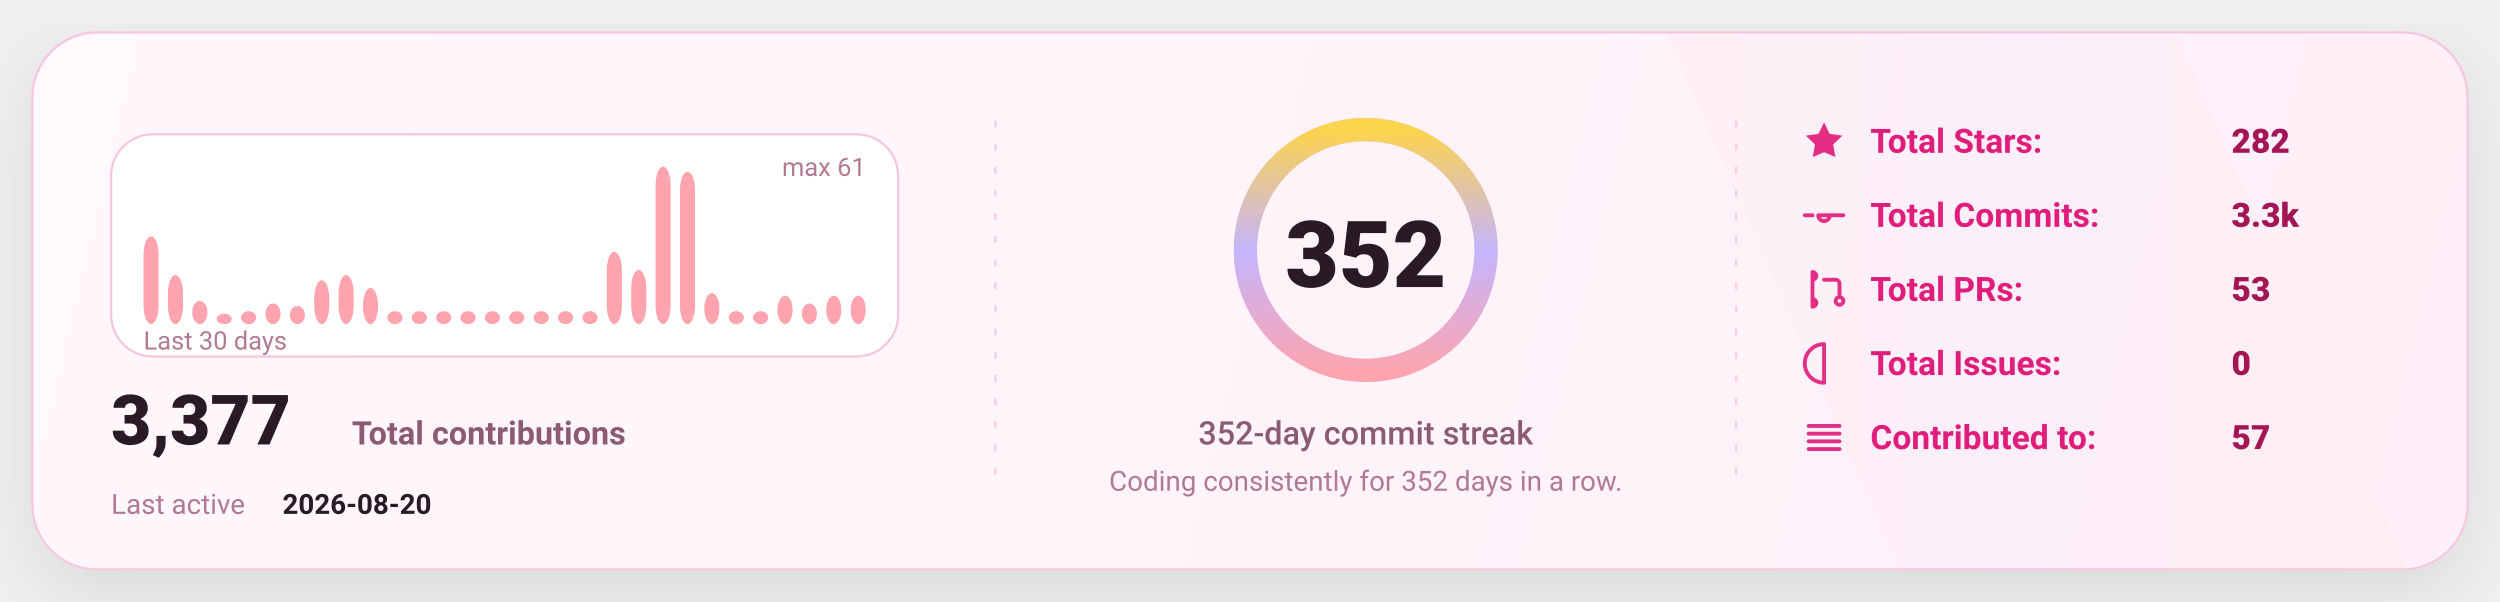
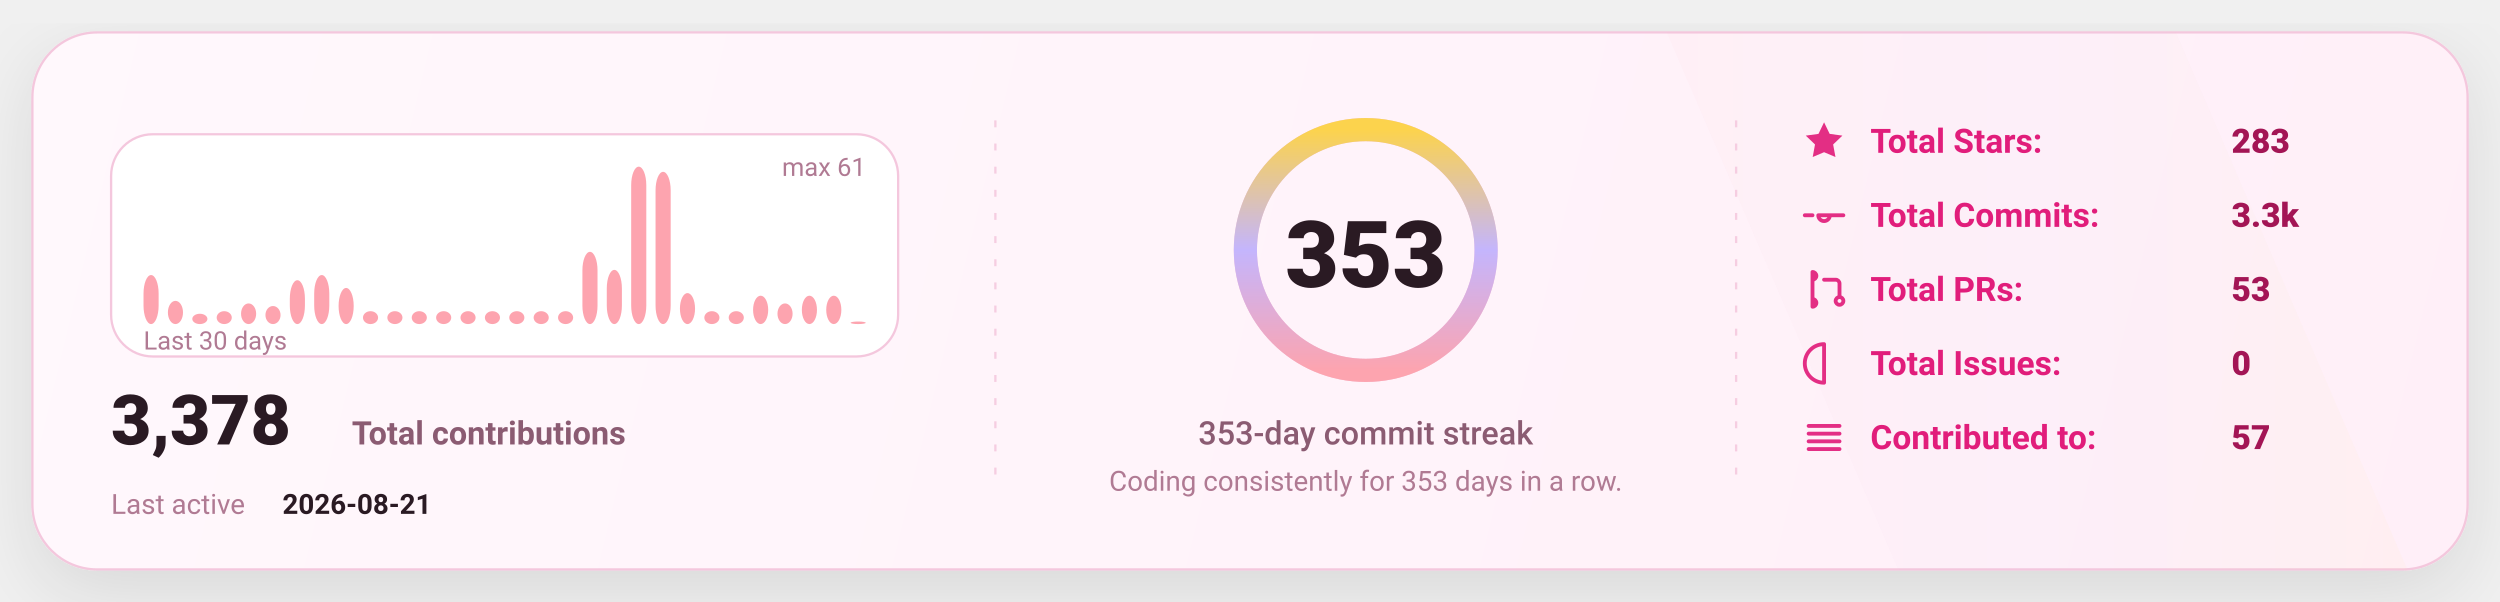
<svg xmlns="http://www.w3.org/2000/svg" width="1080" height="260" viewBox="0 0 1080 260" fill="none" role="img" aria-label="GitHub stats card">
  <defs>
    <linearGradient id="bg" x1="0" y1="0" x2="1080" y2="260" gradientUnits="userSpaceOnUse">
      <stop stop-color="#FFF8FC" />
      <stop offset="1" stop-color="#FFEFF8" />
    </linearGradient>
    <linearGradient id="accent" x1="0" y1="0" x2="1" y2="0">
      <stop offset="0" stop-color="#FDA4AF" />
      <stop offset="0.5" stop-color="#C4B5FD" />
      <stop offset="1" stop-color="#FCD34D" />
    </linearGradient>
    <linearGradient id="chartFill" x1="0" y1="0" x2="0" y2="1">
      <stop stop-color="#FDA4AF" stop-opacity="0.18" />
      <stop offset="1" stop-color="#FDA4AF" stop-opacity="0" />
    </linearGradient>
    <filter id="shadow" x="-20%" y="-20%" width="140%" height="140%">
      <feDropShadow dx="0" dy="10" stdDeviation="16" flood-color="#000000" flood-opacity="0.1" />
    </filter>
    <style>
      text { font-family: "Comic Sans MS","Trebuchet MS","Segoe UI",system-ui,-apple-system,Roboto,Helvetica,Arial,sans-serif; dominant-baseline: alphabetic; }
    </style>
  </defs>
  <rect x="14" y="14" width="1052" height="232" rx="28" fill="url(#bg)" stroke="#F4C7DD" stroke-width="1" filter="url(#shadow)" />
  <path d="M720 14     L940 14     L1040 246     L820 246 Z" fill="url(#accent)" opacity="0.04" />
  <line x1="430" y1="52" x2="430" y2="208" stroke="#F4C7DD" stroke-width="1" stroke-dasharray="3 7" opacity="0.85" />
  <line x1="430" y1="52" x2="430" y2="208" stroke="url(#accent)" stroke-width="1.4" stroke-dasharray="2 7" opacity="0.65" />
  <line x1="750" y1="52" x2="750" y2="208" stroke="#F4C7DD" stroke-width="1" stroke-dasharray="3 7" opacity="0.85" />
  <line x1="750" y1="52" x2="750" y2="208" stroke="url(#accent)" stroke-width="1.4" stroke-dasharray="2 7" opacity="0.65" />
  <g transform="translate(48,58)">
    <rect x="0" y="0" width="340" height="96" rx="18" fill="#FFFFFF" stroke="#F4C7DD" />
-     <rect x="14.00" y="44.10" width="6.53" height="37.90" rx="8.00" fill="#FDA4AF" />
-     <rect x="24.53" y="60.82" width="6.53" height="21.18" rx="8.00" fill="#FDA4AF" />
-     <rect x="35.07" y="71.97" width="6.53" height="10.03" rx="8.00" fill="#FDA4AF" />
-     <rect x="45.60" y="77.54" width="6.53" height="4.46" rx="8.00" fill="#FDA4AF" />
-     <rect x="56.13" y="76.43" width="6.53" height="5.57" rx="8.00" fill="#FDA4AF" />
-     <rect x="66.67" y="73.08" width="6.53" height="8.92" rx="8.00" fill="#FDA4AF" />
-     <rect x="77.20" y="74.20" width="6.53" height="7.80" rx="8.00" fill="#FDA4AF" />
-     <rect x="87.73" y="63.05" width="6.53" height="18.95" rx="8.00" fill="#FDA4AF" />
-     <rect x="98.27" y="60.82" width="6.53" height="21.18" rx="8.00" fill="#FDA4AF" />
-     <rect x="108.80" y="66.39" width="6.53" height="15.61" rx="8.00" fill="#FDA4AF" />
+     <rect x="14.00" y="60.82" width="6.53" height="21.18" rx="8.00" fill="#FDA4AF" />
+     <rect x="24.53" y="71.97" width="6.53" height="10.03" rx="8.00" fill="#FDA4AF" />
+     <rect x="35.07" y="77.54" width="6.53" height="4.46" rx="8.00" fill="#FDA4AF" />
+     <rect x="45.60" y="76.43" width="6.53" height="5.57" rx="8.00" fill="#FDA4AF" />
+     <rect x="56.13" y="73.08" width="6.53" height="8.92" rx="8.00" fill="#FDA4AF" />
+     <rect x="66.67" y="74.20" width="6.53" height="7.80" rx="8.00" fill="#FDA4AF" />
+     <rect x="77.20" y="63.05" width="6.53" height="18.95" rx="8.00" fill="#FDA4AF" />
+     <rect x="87.73" y="60.82" width="6.53" height="21.18" rx="8.00" fill="#FDA4AF" />
+     <rect x="98.27" y="66.39" width="6.53" height="15.61" rx="8.00" fill="#FDA4AF" />
+     <rect x="108.80" y="76.43" width="6.53" height="5.57" rx="8.00" fill="#FDA4AF" />
    <rect x="119.33" y="76.43" width="6.53" height="5.57" rx="8.00" fill="#FDA4AF" />
    <rect x="129.87" y="76.43" width="6.53" height="5.57" rx="8.00" fill="#FDA4AF" />
    <rect x="140.40" y="76.43" width="6.53" height="5.57" rx="8.00" fill="#FDA4AF" />
    <rect x="150.93" y="76.43" width="6.53" height="5.57" rx="8.00" fill="#FDA4AF" />
    <rect x="161.47" y="76.43" width="6.53" height="5.57" rx="8.00" fill="#FDA4AF" />
    <rect x="172.00" y="76.43" width="6.53" height="5.57" rx="8.00" fill="#FDA4AF" />
    <rect x="182.53" y="76.43" width="6.53" height="5.57" rx="8.00" fill="#FDA4AF" />
    <rect x="193.07" y="76.43" width="6.53" height="5.57" rx="8.00" fill="#FDA4AF" />
-     <rect x="203.60" y="76.43" width="6.53" height="5.57" rx="8.00" fill="#FDA4AF" />
-     <rect x="214.13" y="50.79" width="6.53" height="31.21" rx="8.00" fill="#FDA4AF" />
-     <rect x="224.67" y="58.59" width="6.53" height="23.41" rx="8.00" fill="#FDA4AF" />
-     <rect x="235.20" y="14.00" width="6.53" height="68.00" rx="8.00" fill="#FDA4AF" />
-     <rect x="245.73" y="16.23" width="6.53" height="65.77" rx="8.00" fill="#FDA4AF" />
-     <rect x="256.27" y="68.62" width="6.53" height="13.38" rx="8.00" fill="#FDA4AF" />
+     <rect x="203.60" y="50.79" width="6.53" height="31.21" rx="8.00" fill="#FDA4AF" />
+     <rect x="214.13" y="58.59" width="6.53" height="23.41" rx="8.00" fill="#FDA4AF" />
+     <rect x="224.67" y="14.00" width="6.53" height="68.00" rx="8.00" fill="#FDA4AF" />
+     <rect x="235.20" y="16.23" width="6.53" height="65.77" rx="8.00" fill="#FDA4AF" />
+     <rect x="245.73" y="68.62" width="6.53" height="13.38" rx="8.00" fill="#FDA4AF" />
+     <rect x="256.27" y="76.43" width="6.53" height="5.57" rx="8.00" fill="#FDA4AF" />
    <rect x="266.80" y="76.43" width="6.53" height="5.57" rx="8.00" fill="#FDA4AF" />
-     <rect x="277.33" y="76.43" width="6.53" height="5.57" rx="8.00" fill="#FDA4AF" />
-     <rect x="287.87" y="69.74" width="6.53" height="12.26" rx="8.00" fill="#FDA4AF" />
-     <rect x="298.40" y="73.08" width="6.53" height="8.92" rx="8.00" fill="#FDA4AF" />
+     <rect x="277.33" y="69.74" width="6.53" height="12.26" rx="8.00" fill="#FDA4AF" />
+     <rect x="287.87" y="73.08" width="6.53" height="8.92" rx="8.00" fill="#FDA4AF" />
+     <rect x="298.40" y="69.74" width="6.53" height="12.26" rx="8.00" fill="#FDA4AF" />
    <rect x="308.93" y="69.74" width="6.53" height="12.26" rx="8.00" fill="#FDA4AF" />
-     <rect x="319.47" y="69.74" width="6.53" height="12.26" rx="8.00" fill="#FDA4AF" />
+     <rect x="319.47" y="80.89" width="6.53" height="1.11" rx="8.00" fill="#FDA4AF" />
    <text x="14" y="93.00" fill="#B07A93" font-size="11">
      Last 30 days
    </text>
    <text x="326.00" y="18" text-anchor="end" fill="#B07A93" font-size="11">
      max 61
    </text>
    <g transform="translate(0,134)">
      <text x="0" y="0" fill="#2A1A23" font-size="30" font-weight="820">
-         3,377
+         3,378
      </text>
      <text x="104" y="0" fill="#8B5B72" font-size="14" font-weight="650">
        Total contributions
      </text>
      <text x="0" y="30" fill="#B07A93" font-size="12">
        Last active
      </text>
      <text x="74" y="30" fill="#2A1A23" font-size="12" font-weight="700">
-         2026-08-20
+         2026-08-21
      </text>
    </g>
  </g>
  <g>
    <circle cx="590" cy="108" r="52" stroke="#F4C7DD" stroke-width="10" />
    <circle cx="590" cy="108" r="52" stroke="url(#accent)" stroke-width="10" stroke-linecap="round" stroke-dasharray="326.73 326.73" transform="rotate(-90 590 108)" />
    <text x="590" y="124.00" text-anchor="middle" fill="#2A1A23" font-size="40" font-weight="900">
-       352
+       353
    </text>
    <text x="590" y="192.00" text-anchor="middle" fill="#8B5B72" font-size="14" font-weight="450">
-       352-day commit streak
+       353-day commit streak
    </text>
    <text x="590" y="212.00" text-anchor="middle" fill="#B07A93" font-size="12" font-weight="420">
-       Coding consistently for 352 days in a row.
+       Coding consistently for 353 days in a row.
    </text>
  </g>
  <g transform="translate(778,66)">
    <g transform="translate(0,0)">
      <g transform="translate(0,-15)">
        <svg x="0" y="0" width="20" height="20" viewBox="0 0 24 24" fill="none">
          <path d="M12 2.2l2.9 6 6.6.9-4.8 4.6 1.2 6.5L12 17.7 6.1 20.2l1.2-6.5-4.8-4.6 6.6-.9L12 2.2z" fill="#E11D7B" opacity="0.92" />
        </svg>
      </g>
      <text x="30" y="0" fill="#E11D7B" font-size="14.5" font-weight="650">
            Total Stars:
          </text>
      <text x="186" y="0" fill="#A31555" font-size="14.5" font-weight="850">
-             282
+             283
          </text>
    </g>
    <g transform="translate(0,32)">
      <g transform="translate(0,-15)">
        <svg x="0" y="0" width="20" height="20" viewBox="0 0 24 24" fill="none">
          <path d="M9 12a3 3 0 1 0 6 0Zm-7 0h4m8 0h8" stroke="#E11D7B" stroke-width="2" stroke-linecap="round" stroke-linejoin="round" opacity="0.92" />
        </svg>
      </g>
      <text x="30" y="0" fill="#E11D7B" font-size="14.5" font-weight="650">
            Total Commits:
          </text>
      <text x="186" y="0" fill="#A31555" font-size="14.5" font-weight="850">
            3.3k
          </text>
    </g>
    <g transform="translate(0,64)">
      <g transform="translate(0,-15)">
        <svg x="0" y="0" width="20" height="20" viewBox="0 0 24 24" fill="none">
          <path d="M6 4v16m0-13a2 2 0 1 0 0-4Zm0 14a2 2 0 1 0 0-4Zm6-14h6a2 2 0 0 1 2 2v7m0 0a2 2 0 1 0 0 4 2 2 0 0 0 0-4Z" stroke="#E11D7B" stroke-width="2" stroke-linecap="round" stroke-linejoin="round" opacity="0.92" />
        </svg>
      </g>
      <text x="30" y="0" fill="#E11D7B" font-size="14.5" font-weight="650">
            Total PRs:
          </text>
      <text x="186" y="0" fill="#A31555" font-size="14.5" font-weight="850">
            53
          </text>
    </g>
    <g transform="translate(0,96)">
      <g transform="translate(0,-15)">
        <svg x="0" y="0" width="20" height="20" viewBox="0 0 24 24" fill="none">
          <path d="M12 2a10 10 0 1 0 0 20Zm0 6v6m0 4h.01" stroke="#E11D7B" stroke-width="2" stroke-linecap="round" stroke-linejoin="round" opacity="0.92" />
        </svg>
      </g>
      <text x="30" y="0" fill="#E11D7B" font-size="14.5" font-weight="650">
            Total Issues:
          </text>
      <text x="186" y="0" fill="#A31555" font-size="14.5" font-weight="850">
            0
          </text>
    </g>
    <g transform="translate(0,128)">
      <g transform="translate(0,-15)">
        <svg x="0" y="0" width="20" height="20" viewBox="0 0 24 24" fill="none">
          <path d="M4 6h16M4 10h16M4 14h16M4 18h16" stroke="#E11D7B" stroke-width="2" stroke-linecap="round" stroke-linejoin="round" opacity="0.92" />
        </svg>
      </g>
      <text x="30" y="0" fill="#E11D7B" font-size="14.5" font-weight="650">
            Contributed to:
          </text>
      <text x="186" y="0" fill="#A31555" font-size="14.5" font-weight="850">
            57
          </text>
    </g>
  </g>
</svg>
